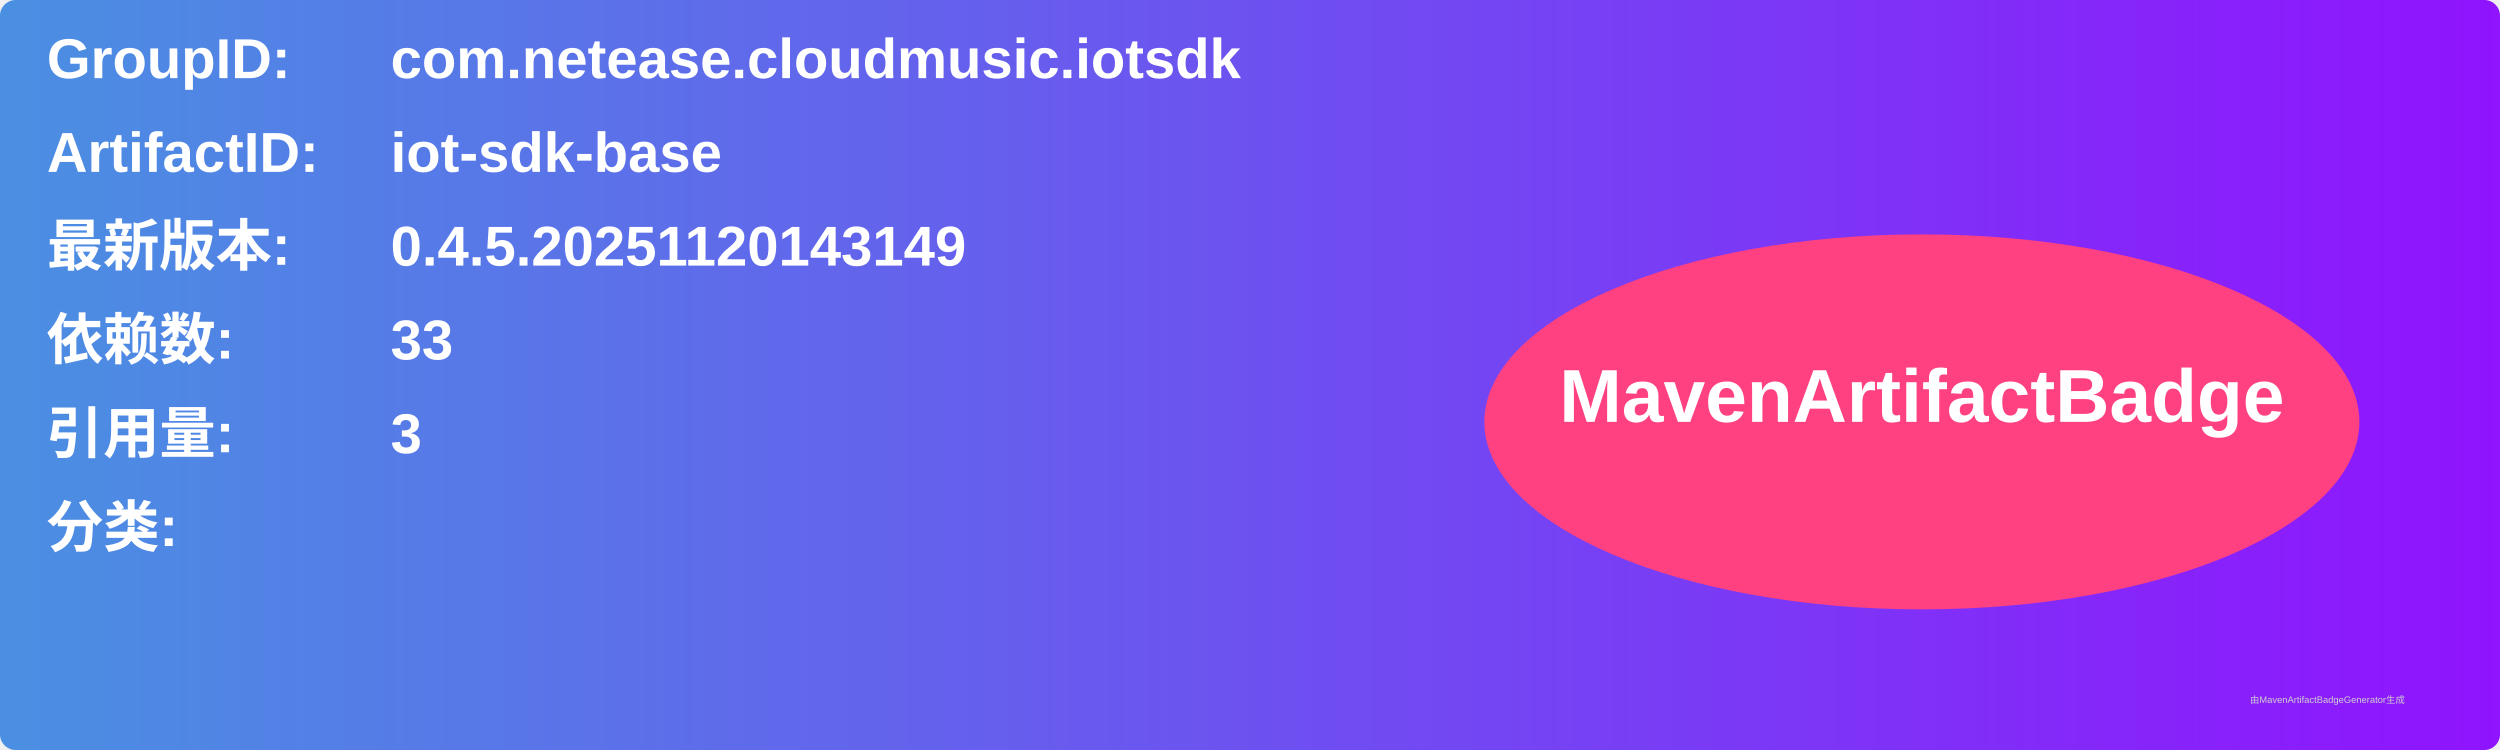
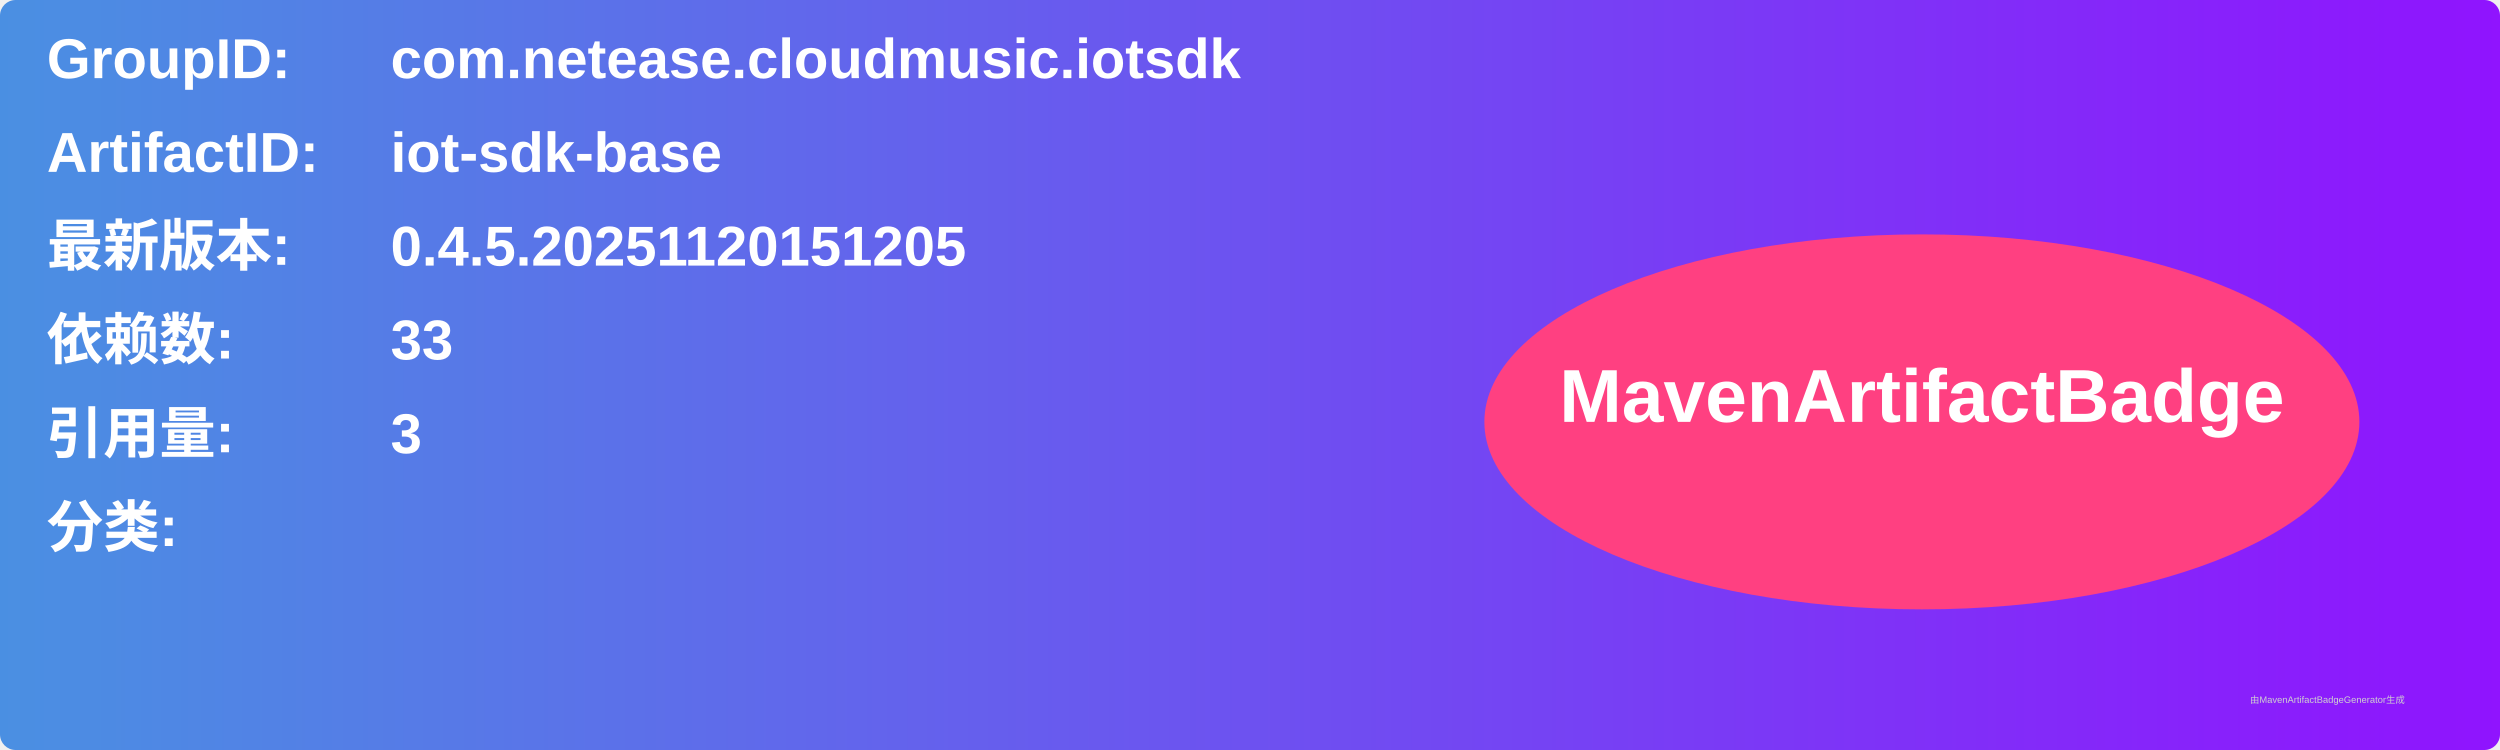
<svg xmlns="http://www.w3.org/2000/svg" width="800" height="240" viewBox="0 0 800 240">
  <linearGradient id="grad" x1="0%" y1="0%" x2="100%" y2="0%">
    <stop offset="0%" stop-color="#4a90e2" />
    <stop offset="100%" stop-color="#9013fe" />
  </linearGradient>
  <rect width="100%" height="100%" rx="5" ry="5" fill="url(#grad)" />
  <g transform="translate(15, 15)">
    <text x="0" y="10" font-family="Arial" font-size="18" fill="white" font-weight="bold" width="260">GroupID:</text>
    <text x="110" y="10" font-family="Arial" font-size="18" fill="white" font-weight="bold" width="460">com.netease.cloudmusic.iotsdk</text>
    <text x="0" y="40" font-family="Arial" font-size="18" fill="white" font-weight="bold" width="260">ArtifactID:</text>
    <text x="110" y="40" font-family="Arial" font-size="18" fill="white" font-weight="bold" width="460">iot-sdk-base</text>
    <text x="0" y="70" font-family="Arial" font-size="18" fill="white" font-weight="bold">最新版本:</text>
    <text x="110" y="70" font-family="Arial" font-size="18" fill="white" font-weight="bold">
-       <tspan font-weight="bold">0.4.5.20251120143149</tspan>
+       <tspan font-weight="bold">0.4.5.20251120151205</tspan>
    </text>
    <text x="0" y="100" font-family="Arial" font-size="18" fill="white" font-weight="bold">依赖数: </text>
    <text x="110" y="100" font-family="Arial" font-size="18" fill="white">
      <tspan font-weight="bold">33</tspan>
    </text>
    <text x="0" y="130" font-family="Arial" font-size="18" fill="white" font-weight="bold">引用量: </text>
    <text x="110" y="130" font-family="Arial" font-size="18" fill="white">
      <tspan font-weight="bold">3</tspan>
    </text>
    <text x="0" y="160" font-family="Arial" font-size="18" fill="white" font-weight="bold">分类:</text>
    <text x="10" y="190" font-family="Arial" font-size="10" fill="white">
      <tspan font-weight="bold" />
    </text>
    <ellipse cx="600" cy="120" rx="140" ry="60" fill="#ff4081" />
    <text x="600" y="120" text-anchor="middle" font-family="Arial" font-size="24" fill="white" font-weight="bold">MavenArtifactBadge</text>
  </g>
  <text x="720" y="225" font-family="Arial" font-size="3" fill="#d0d0d0">由MavenArtifactBadgeGenerator生成</text>
</svg>
